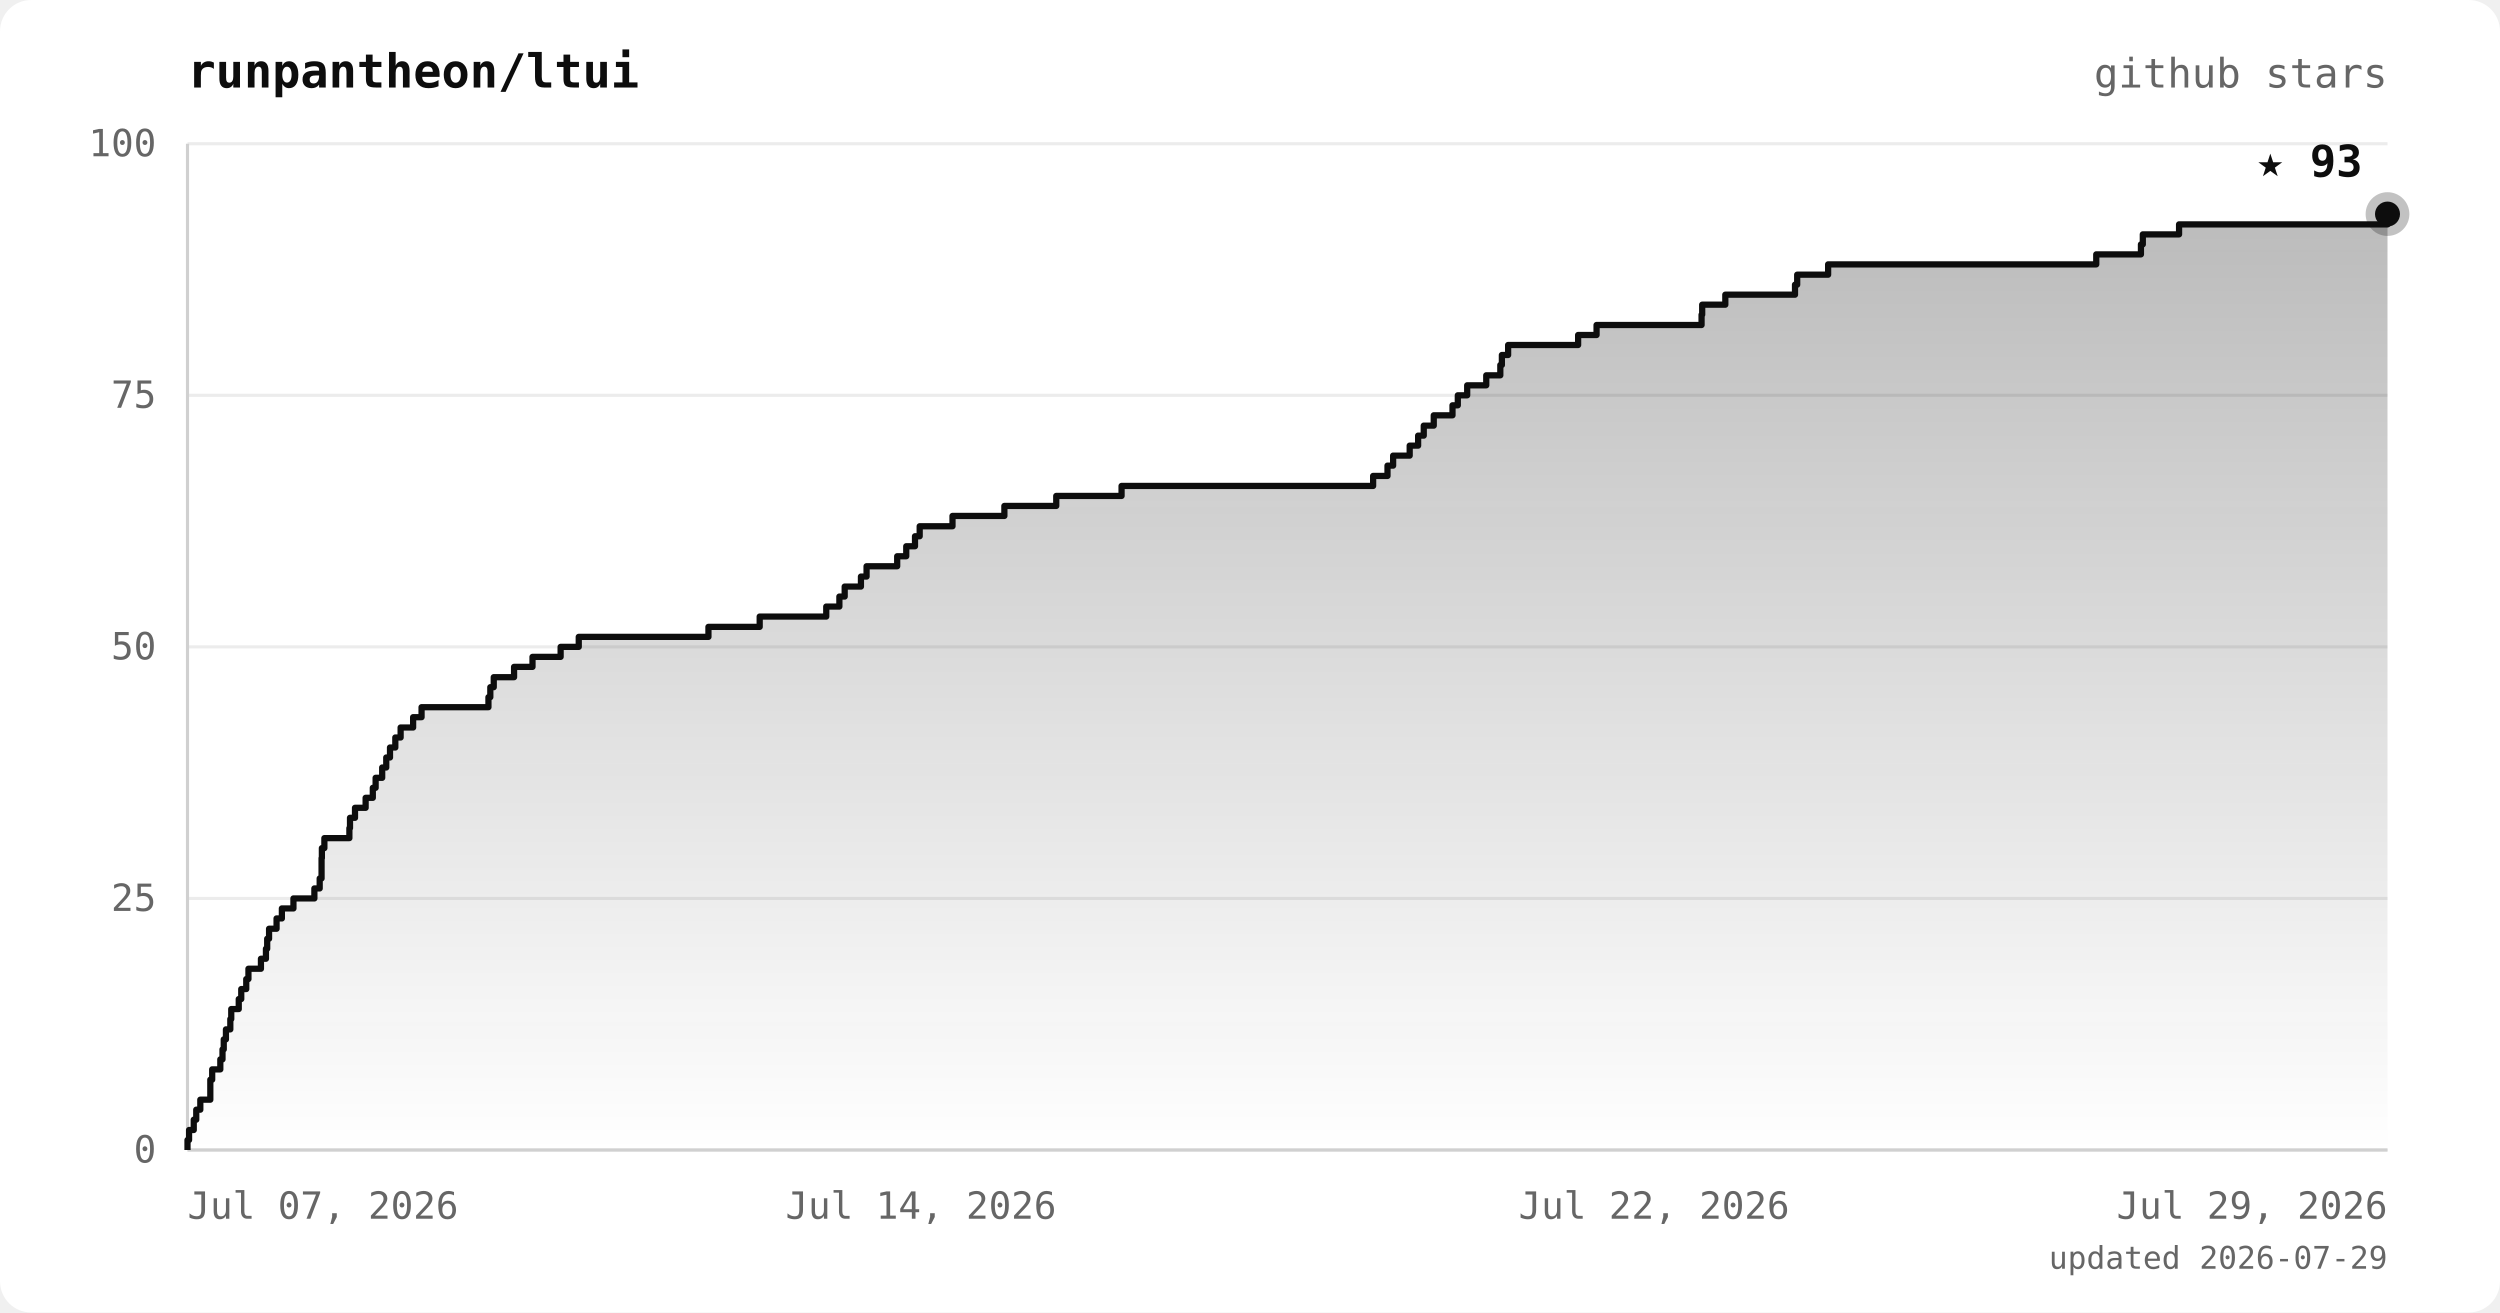
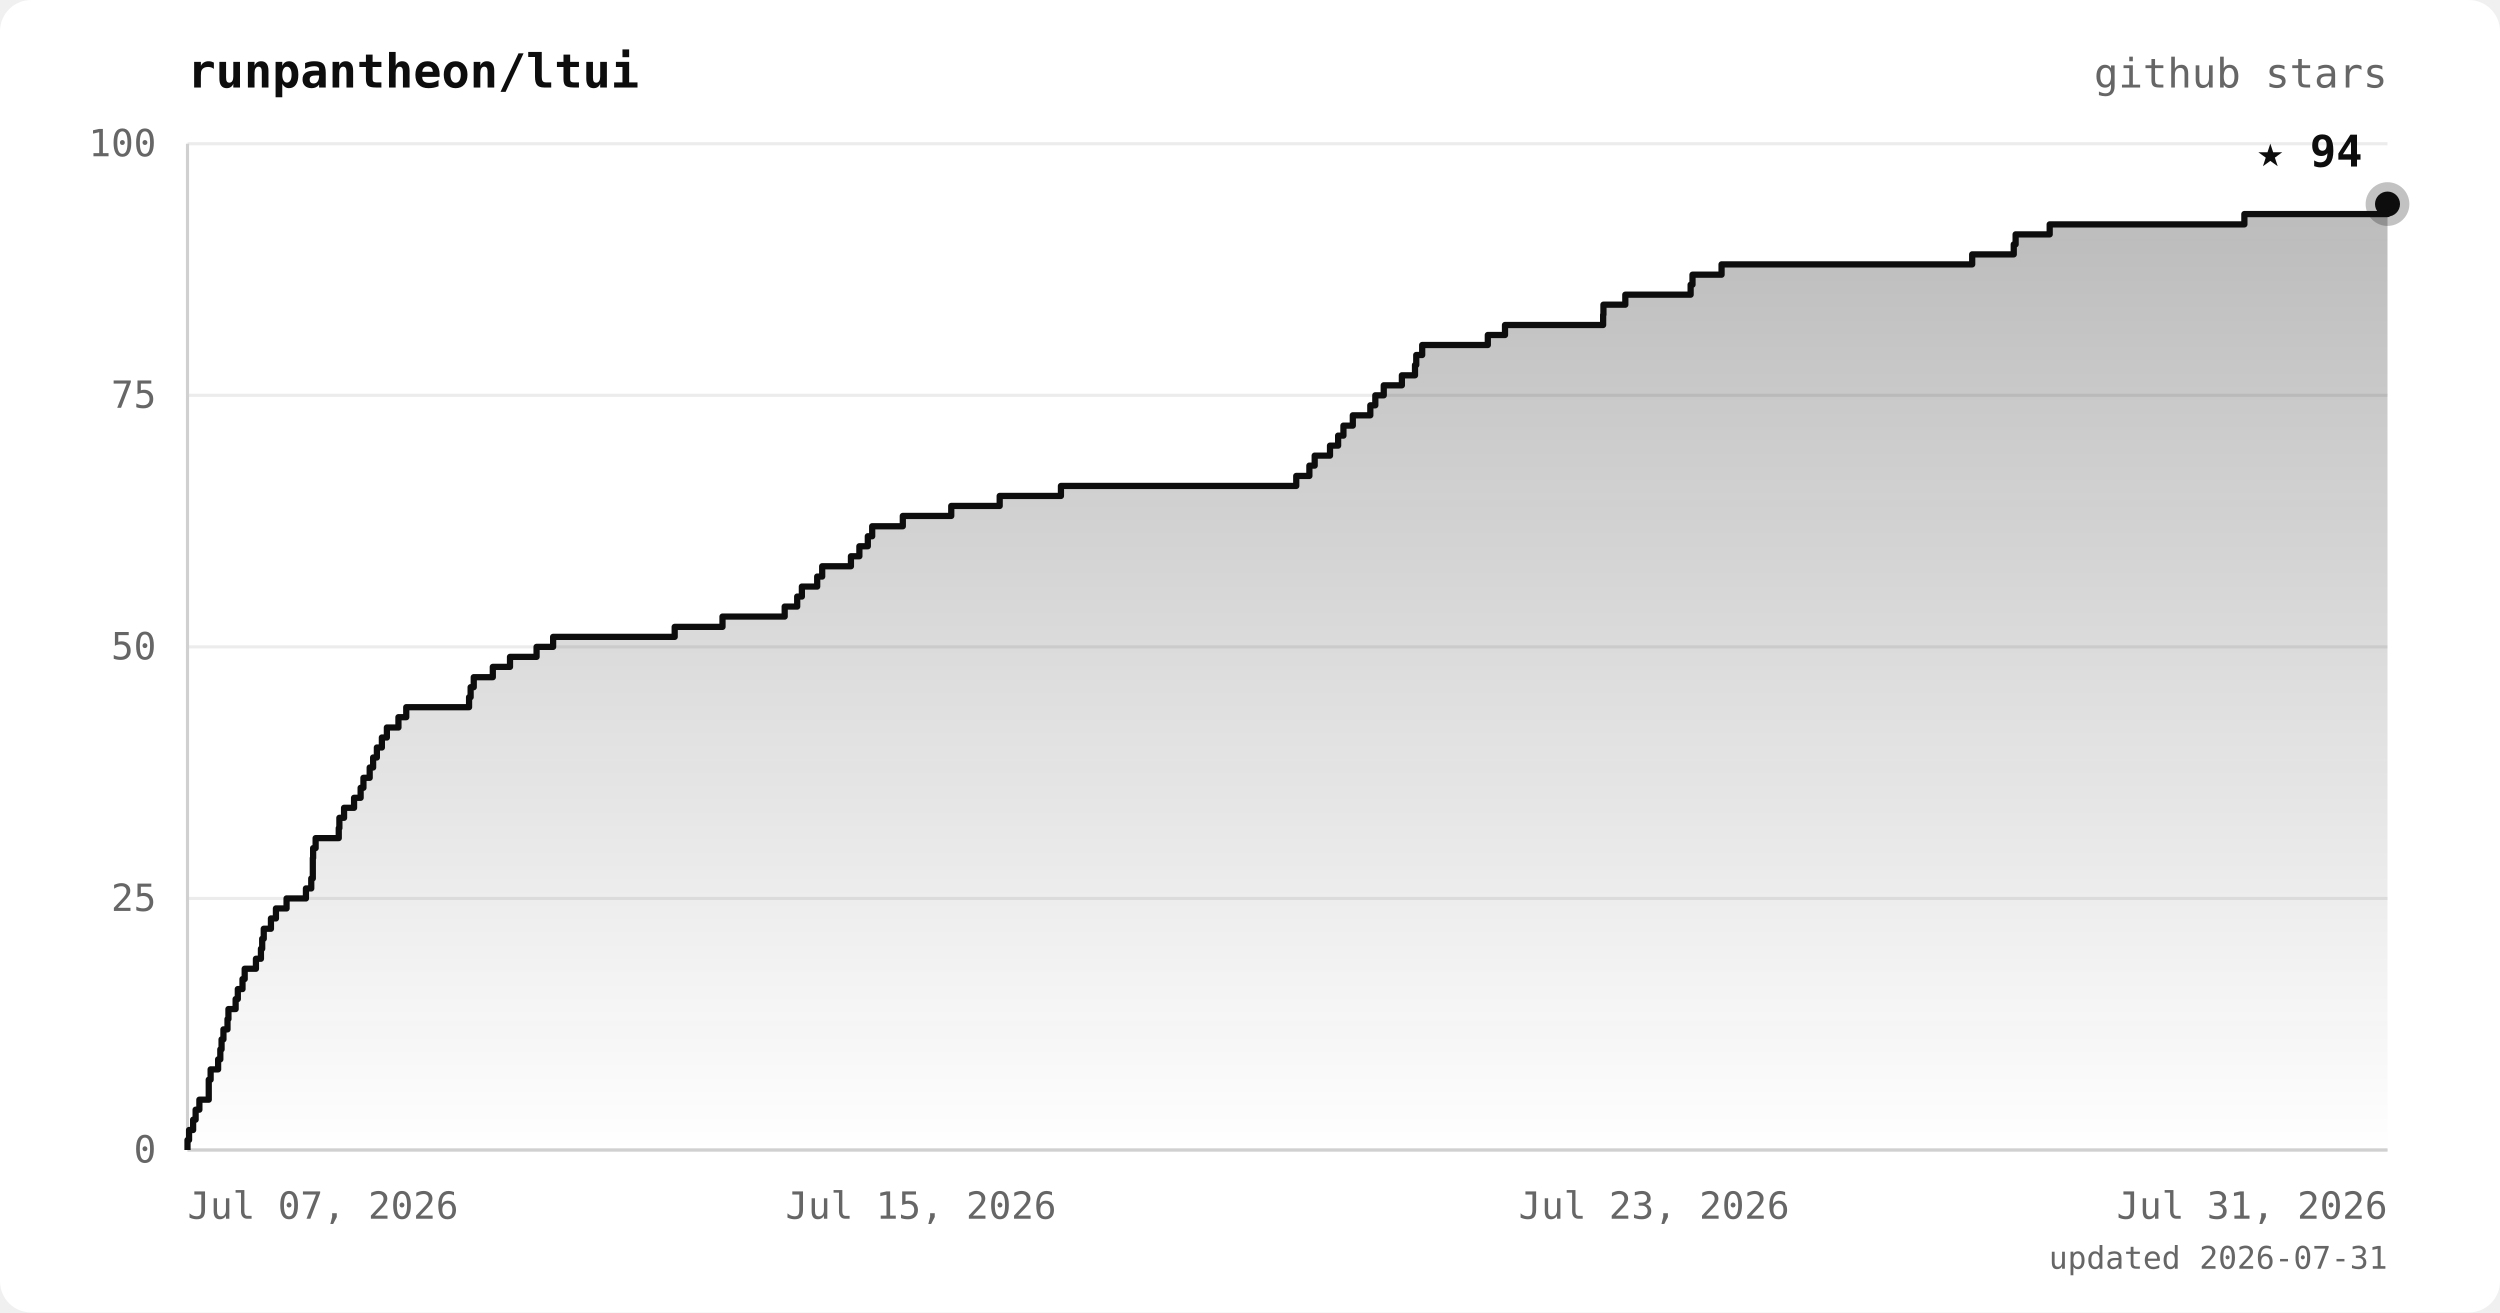
<svg xmlns="http://www.w3.org/2000/svg" viewBox="0 0 800 420" font-family="ui-monospace, 'JetBrains Mono', 'SFMono-Regular', Menlo, monospace">
  <defs>
    <linearGradient id="area" x1="0" y1="0" x2="0" y2="1">
      <stop offset="0%" stop-color="#0d0d0d" stop-opacity="0.28" />
      <stop offset="100%" stop-color="#0d0d0d" stop-opacity="0" />
    </linearGradient>
  </defs>
  <rect width="800" height="420" rx="10" fill="#ffffff" />
  <text x="60" y="28" fill="#0d0d0d" font-size="15" font-weight="bold">runpantheon/ltui</text>
  <text x="764" y="28" text-anchor="end" fill="#666666" font-size="13">github stars</text>
  <line x1="60" y1="368.0" x2="764" y2="368.0" stroke="#ececec" stroke-width="1" />
  <line x1="60" y1="287.5" x2="764" y2="287.5" stroke="#ececec" stroke-width="1" />
  <line x1="60" y1="207.0" x2="764" y2="207.0" stroke="#ececec" stroke-width="1" />
  <line x1="60" y1="126.5" x2="764" y2="126.5" stroke="#ececec" stroke-width="1" />
  <line x1="60" y1="46.0" x2="764" y2="46.0" stroke="#ececec" stroke-width="1" />
  <line x1="60" y1="46" x2="60" y2="368" stroke="#d0d0d0" stroke-width="1" />
  <line x1="60" y1="368" x2="764" y2="368" stroke="#d0d0d0" stroke-width="1" />
-   <polygon points="60,368.0 60.0,368.0 60.0,368.0 60.0,364.8 60.5,364.8 60.5,361.6 62.0,361.6 62.0,358.3 62.8,358.3 62.8,355.1 64.1,355.1 64.1,351.9 67.3,351.9 67.3,348.7 67.3,348.7 67.3,345.5 67.9,345.5 67.9,342.2 70.5,342.2 70.5,339.0 71.2,339.0 71.2,335.8 71.6,335.8 71.6,332.6 72.3,332.6 72.3,329.4 73.7,329.4 73.7,326.1 74.0,326.1 74.0,322.9 76.4,322.9 76.4,319.7 77.2,319.7 77.2,316.5 78.8,316.5 78.8,313.3 79.5,313.3 79.5,310.0 83.5,310.0 83.5,306.8 85.1,306.8 85.1,303.6 85.5,303.6 85.5,300.4 86.1,300.4 86.1,297.2 88.5,297.2 88.5,293.9 90.2,293.9 90.2,290.7 93.9,290.7 93.9,287.5 100.6,287.5 100.6,284.3 102.3,284.3 102.3,281.1 102.9,281.1 102.9,277.8 102.9,277.8 102.9,274.6 103.0,274.6 103.0,271.4 103.8,271.4 103.8,268.2 111.8,268.2 111.8,265.0 112.0,265.0 112.0,261.7 113.6,261.7 113.6,258.5 117.0,258.5 117.0,255.3 119.3,255.3 119.3,252.1 120.2,252.1 120.2,248.9 122.3,248.9 122.3,245.6 123.6,245.6 123.6,242.4 124.8,242.4 124.8,239.2 126.5,239.2 126.5,236.0 128.2,236.0 128.2,232.8 132.2,232.8 132.2,229.5 134.9,229.5 134.9,226.3 156.3,226.3 156.3,223.1 156.9,223.1 156.9,219.9 158.0,219.9 158.0,216.7 164.5,216.7 164.5,213.4 170.4,213.4 170.4,210.2 179.4,210.2 179.4,207.0 185.2,207.0 185.2,203.8 226.7,203.8 226.7,200.6 243.1,200.6 243.1,197.3 264.4,197.3 264.4,194.1 268.6,194.1 268.6,190.9 270.3,190.9 270.3,187.7 275.5,187.7 275.5,184.5 277.3,184.5 277.3,181.2 287.1,181.2 287.1,178.0 290.0,178.0 290.0,174.8 292.8,174.8 292.8,171.6 294.3,171.6 294.3,168.4 304.8,168.4 304.8,165.1 321.4,165.1 321.4,161.9 338.0,161.9 338.0,158.7 358.9,158.7 358.9,155.5 439.4,155.5 439.4,152.3 444.0,152.3 444.0,149.0 445.8,149.0 445.8,145.8 451.1,145.8 451.1,142.6 453.8,142.6 453.8,139.4 455.6,139.4 455.6,136.2 458.8,136.2 458.8,132.9 464.8,132.9 464.8,129.7 466.5,129.7 466.5,126.5 469.5,126.5 469.5,123.3 475.6,123.3 475.6,120.1 480.1,120.1 480.1,116.8 480.6,116.8 480.6,113.6 482.6,113.6 482.6,110.4 505.0,110.4 505.0,107.2 510.9,107.2 510.9,104.0 544.5,104.0 544.5,100.7 544.7,100.7 544.7,97.5 552.1,97.5 552.1,94.3 574.4,94.3 574.4,91.1 575.1,91.1 575.1,87.9 585.0,87.9 585.0,84.6 670.8,84.6 670.8,81.4 685.1,81.4 685.1,78.2 685.7,78.2 685.7,75.0 697.3,75.0 697.3,71.8 764.0,71.8 764.0,68.5 764.0,68.5 764.0,368.0" fill="url(#area)" />
-   <polyline points="60.0,368.0 60.0,368.0 60.0,364.8 60.5,364.8 60.5,361.6 62.0,361.6 62.0,358.3 62.8,358.3 62.8,355.1 64.1,355.1 64.1,351.9 67.3,351.9 67.3,348.7 67.3,348.7 67.3,345.5 67.9,345.5 67.9,342.2 70.5,342.2 70.5,339.0 71.2,339.0 71.2,335.8 71.6,335.8 71.6,332.6 72.3,332.6 72.3,329.4 73.7,329.4 73.7,326.1 74.0,326.1 74.0,322.9 76.4,322.9 76.4,319.7 77.2,319.7 77.2,316.5 78.8,316.5 78.8,313.3 79.5,313.3 79.5,310.0 83.5,310.0 83.5,306.8 85.1,306.8 85.1,303.6 85.5,303.6 85.5,300.4 86.1,300.4 86.1,297.2 88.5,297.2 88.5,293.9 90.2,293.9 90.2,290.7 93.9,290.7 93.9,287.5 100.6,287.5 100.6,284.3 102.3,284.3 102.3,281.1 102.9,281.1 102.9,277.8 102.9,277.8 102.9,274.6 103.0,274.6 103.0,271.4 103.8,271.4 103.8,268.2 111.8,268.2 111.8,265.0 112.0,265.0 112.0,261.7 113.6,261.7 113.6,258.5 117.0,258.5 117.0,255.3 119.3,255.3 119.3,252.1 120.2,252.1 120.2,248.9 122.3,248.9 122.3,245.6 123.6,245.6 123.6,242.4 124.8,242.4 124.8,239.2 126.5,239.2 126.5,236.0 128.2,236.0 128.2,232.8 132.2,232.8 132.2,229.5 134.9,229.5 134.9,226.3 156.3,226.3 156.3,223.1 156.9,223.1 156.9,219.9 158.0,219.9 158.0,216.7 164.5,216.7 164.5,213.4 170.4,213.4 170.4,210.2 179.4,210.2 179.4,207.0 185.2,207.0 185.2,203.8 226.7,203.8 226.7,200.6 243.1,200.6 243.1,197.3 264.4,197.3 264.4,194.1 268.6,194.1 268.6,190.9 270.3,190.9 270.3,187.7 275.5,187.7 275.5,184.5 277.3,184.5 277.3,181.2 287.1,181.2 287.1,178.0 290.0,178.0 290.0,174.8 292.8,174.8 292.8,171.6 294.3,171.6 294.3,168.4 304.8,168.4 304.8,165.1 321.4,165.1 321.4,161.9 338.0,161.9 338.0,158.7 358.9,158.7 358.9,155.5 439.4,155.5 439.4,152.3 444.0,152.3 444.0,149.0 445.8,149.0 445.8,145.8 451.1,145.8 451.1,142.6 453.8,142.6 453.8,139.4 455.6,139.4 455.6,136.2 458.8,136.2 458.8,132.9 464.8,132.9 464.8,129.7 466.5,129.7 466.5,126.5 469.5,126.5 469.5,123.3 475.6,123.3 475.6,120.1 480.1,120.1 480.1,116.8 480.6,116.8 480.6,113.6 482.6,113.6 482.6,110.4 505.0,110.4 505.0,107.2 510.9,107.2 510.9,104.0 544.5,104.0 544.5,100.7 544.7,100.7 544.7,97.5 552.1,97.5 552.1,94.3 574.4,94.3 574.4,91.1 575.1,91.1 575.1,87.9 585.0,87.9 585.0,84.6 670.8,84.6 670.8,81.4 685.1,81.4 685.1,78.2 685.7,78.2 685.7,75.0 697.3,75.0 697.3,71.8 764.0,71.8 764.0,68.5 764.0,68.5" fill="none" stroke="#0d0d0d" stroke-width="2" stroke-linejoin="round" />
-   <circle cx="764.0" cy="68.5" r="7" fill="#0d0d0d" opacity="0.25" />
-   <circle cx="764.0" cy="68.5" r="4" fill="#0d0d0d" />
-   <text x="756.0" y="56.5" text-anchor="end" fill="#0d0d0d" font-size="14" font-weight="bold">★ 93</text>
+   <polygon points="60,368.0 60.0,368.0 60.0,368.0 60.0,364.8 60.5,364.8 60.5,361.6 61.8,361.6 61.8,358.3 62.6,358.3 62.6,355.1 63.8,355.1 63.8,351.9 66.8,351.9 66.8,348.7 66.8,348.7 66.8,345.5 67.4,345.5 67.4,342.2 69.8,342.2 69.8,339.0 70.5,339.0 70.5,335.8 70.9,335.8 70.9,332.6 71.5,332.6 71.5,329.4 72.8,329.4 72.8,326.1 73.1,326.1 73.1,322.9 75.4,322.9 75.4,319.7 76.1,319.7 76.1,316.5 77.6,316.5 77.6,313.3 78.3,313.3 78.3,310.0 81.9,310.0 81.9,306.8 83.5,306.8 83.5,303.6 83.9,303.6 83.9,300.4 84.4,300.4 84.4,297.2 86.7,297.2 86.7,293.9 88.3,293.9 88.3,290.7 91.7,290.7 91.7,287.5 97.9,287.5 97.9,284.3 99.6,284.3 99.6,281.1 100.1,281.1 100.1,277.8 100.1,277.8 100.1,274.6 100.2,274.6 100.2,271.4 101.0,271.4 101.0,268.2 108.4,268.2 108.4,265.0 108.6,265.0 108.6,261.7 110.1,261.7 110.1,258.5 113.3,258.5 113.3,255.3 115.4,255.3 115.4,252.1 116.3,252.1 116.3,248.9 118.3,248.9 118.3,245.6 119.4,245.6 119.4,242.4 120.6,242.4 120.6,239.2 122.2,239.2 122.2,236.0 123.8,236.0 123.8,232.8 127.5,232.8 127.5,229.5 130.0,229.5 130.0,226.3 150.1,226.3 150.1,223.1 150.6,223.1 150.6,219.9 151.6,219.9 151.6,216.7 157.7,216.7 157.7,213.4 163.2,213.4 163.2,210.2 171.7,210.2 171.7,207.0 177.0,207.0 177.0,203.8 215.9,203.8 215.9,200.6 231.2,200.6 231.2,197.3 251.1,197.3 251.1,194.1 255.1,194.1 255.1,190.9 256.6,190.9 256.6,187.7 261.5,187.7 261.5,184.5 263.1,184.5 263.1,181.2 272.3,181.2 272.3,178.0 275.0,178.0 275.0,174.8 277.7,174.8 277.7,171.6 279.1,171.6 279.1,168.4 288.9,168.4 288.9,165.1 304.4,165.1 304.4,161.9 319.9,161.9 319.9,158.7 339.5,158.7 339.5,155.5 414.8,155.5 414.8,152.3 419.0,152.3 419.0,149.0 420.7,149.0 420.7,145.8 425.6,145.8 425.6,142.6 428.2,142.6 428.2,139.4 429.9,139.4 429.9,136.2 432.9,136.2 432.9,132.9 438.5,132.9 438.5,129.7 440.1,129.7 440.1,126.5 442.8,126.5 442.8,123.3 448.6,123.3 448.6,120.1 452.8,120.1 452.8,116.8 453.2,116.8 453.2,113.6 455.1,113.6 455.1,110.4 476.1,110.4 476.1,107.2 481.6,107.2 481.6,104.0 513.0,104.0 513.0,100.7 513.1,100.7 513.1,97.5 520.1,97.5 520.1,94.3 541.0,94.3 541.0,91.1 541.6,91.1 541.6,87.9 550.9,87.9 550.9,84.6 631.1,84.6 631.1,81.4 644.4,81.4 644.4,78.2 645.0,78.2 645.0,75.0 655.9,75.0 655.9,71.8 718.2,71.8 718.2,68.5 764.0,68.5 764.0,65.3 764.0,65.3 764.0,368.0" fill="url(#area)" />
+   <polyline points="60.0,368.0 60.0,368.0 60.0,364.8 60.5,364.8 60.5,361.6 61.8,361.6 61.8,358.3 62.6,358.3 62.6,355.1 63.8,355.1 63.8,351.9 66.8,351.9 66.8,348.7 66.8,348.7 66.8,345.5 67.4,345.5 67.4,342.2 69.8,342.2 69.8,339.0 70.5,339.0 70.5,335.8 70.9,335.8 70.9,332.6 71.5,332.6 71.5,329.4 72.8,329.4 72.8,326.1 73.1,326.1 73.1,322.9 75.4,322.9 75.4,319.7 76.1,319.7 76.1,316.5 77.6,316.5 77.6,313.3 78.3,313.3 78.3,310.0 81.9,310.0 81.9,306.8 83.5,306.8 83.5,303.6 83.9,303.6 83.9,300.4 84.4,300.4 84.4,297.2 86.7,297.2 86.7,293.9 88.3,293.9 88.3,290.7 91.7,290.7 91.7,287.5 97.9,287.5 97.9,284.3 99.6,284.3 99.6,281.1 100.1,281.1 100.1,277.8 100.1,277.8 100.1,274.6 100.2,274.6 100.2,271.4 101.0,271.4 101.0,268.2 108.4,268.2 108.4,265.0 108.6,265.0 108.6,261.7 110.1,261.7 110.1,258.5 113.3,258.5 113.3,255.3 115.4,255.3 115.4,252.1 116.3,252.1 116.3,248.9 118.3,248.9 118.3,245.6 119.4,245.6 119.4,242.4 120.6,242.4 120.6,239.2 122.2,239.2 122.2,236.0 123.8,236.0 123.8,232.8 127.5,232.8 127.5,229.5 130.0,229.5 130.0,226.3 150.1,226.3 150.1,223.1 150.6,223.1 150.6,219.9 151.6,219.9 151.6,216.7 157.7,216.7 157.7,213.4 163.2,213.4 163.2,210.2 171.7,210.2 171.7,207.0 177.0,207.0 177.0,203.8 215.9,203.8 215.9,200.6 231.2,200.6 231.2,197.3 251.1,197.3 251.1,194.1 255.1,194.1 255.1,190.9 256.6,190.9 256.6,187.7 261.5,187.7 261.5,184.5 263.1,184.5 263.1,181.2 272.3,181.2 272.3,178.0 275.0,178.0 275.0,174.8 277.7,174.8 277.7,171.6 279.1,171.6 279.1,168.4 288.9,168.4 288.9,165.1 304.4,165.1 304.4,161.9 319.9,161.9 319.9,158.7 339.5,158.7 339.5,155.5 414.8,155.5 414.8,152.3 419.0,152.3 419.0,149.0 420.7,149.0 420.7,145.8 425.6,145.8 425.6,142.6 428.2,142.6 428.2,139.4 429.9,139.4 429.9,136.2 432.9,136.2 432.9,132.9 438.5,132.9 438.5,129.7 440.1,129.7 440.1,126.5 442.8,126.5 442.8,123.3 448.6,123.3 448.6,120.1 452.8,120.1 452.8,116.8 453.2,116.8 453.2,113.6 455.1,113.6 455.1,110.4 476.1,110.4 476.1,107.2 481.6,107.2 481.6,104.0 513.0,104.0 513.0,100.7 513.1,100.7 513.1,97.5 520.1,97.5 520.1,94.3 541.0,94.3 541.0,91.1 541.6,91.1 541.6,87.9 550.9,87.9 550.9,84.6 631.1,84.6 631.1,81.4 644.4,81.4 644.4,78.2 645.0,78.2 645.0,75.0 655.9,75.0 655.9,71.8 718.2,71.8 718.2,68.5 764.0,68.5 764.0,65.3 764.0,65.3" fill="none" stroke="#0d0d0d" stroke-width="2" stroke-linejoin="round" />
+   <circle cx="764.0" cy="65.3" r="7" fill="#0d0d0d" opacity="0.25" />
+   <circle cx="764.0" cy="65.3" r="4" fill="#0d0d0d" />
+   <text x="756.0" y="53.3" text-anchor="end" fill="#0d0d0d" font-size="14" font-weight="bold">★ 94</text>
  <text x="50" y="372.0" text-anchor="end" fill="#666666" font-size="12">0</text>
  <text x="50" y="291.5" text-anchor="end" fill="#666666" font-size="12">25</text>
  <text x="50" y="211.0" text-anchor="end" fill="#666666" font-size="12">50</text>
  <text x="50" y="130.5" text-anchor="end" fill="#666666" font-size="12">75</text>
  <text x="50" y="50.0" text-anchor="end" fill="#666666" font-size="12">100</text>
  <text x="60.0" y="390" text-anchor="start" fill="#666666" font-size="12">Jul 07, 2026</text>
-   <text x="294.7" y="390" text-anchor="middle" fill="#666666" font-size="12">Jul 14, 2026</text>
-   <text x="529.3" y="390" text-anchor="middle" fill="#666666" font-size="12">Jul 22, 2026</text>
-   <text x="764.0" y="390" text-anchor="end" fill="#666666" font-size="12">Jul 29, 2026</text>
-   <text x="764" y="406" text-anchor="end" fill="#666666" font-size="10">updated 2026-07-29</text>
+   <text x="294.7" y="390" text-anchor="middle" fill="#666666" font-size="12">Jul 15, 2026</text>
+   <text x="529.3" y="390" text-anchor="middle" fill="#666666" font-size="12">Jul 23, 2026</text>
+   <text x="764.0" y="390" text-anchor="end" fill="#666666" font-size="12">Jul 31, 2026</text>
+   <text x="764" y="406" text-anchor="end" fill="#666666" font-size="10">updated 2026-07-31</text>
</svg>
